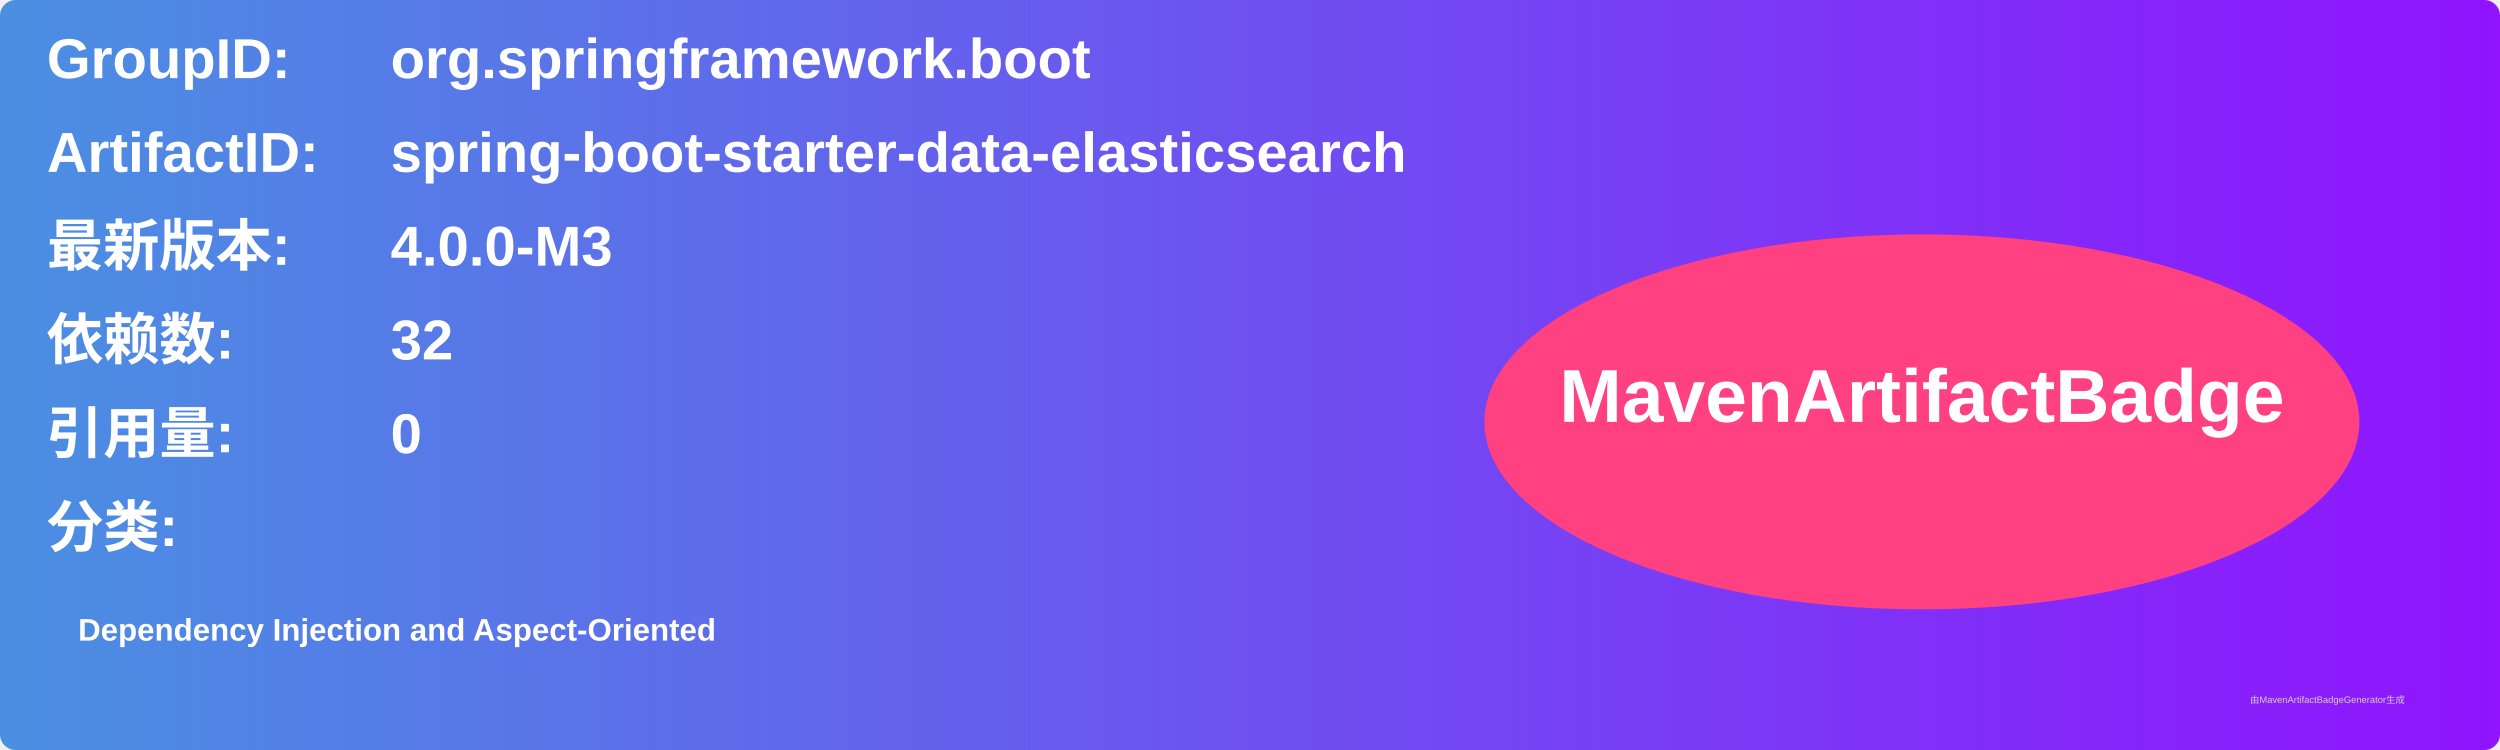
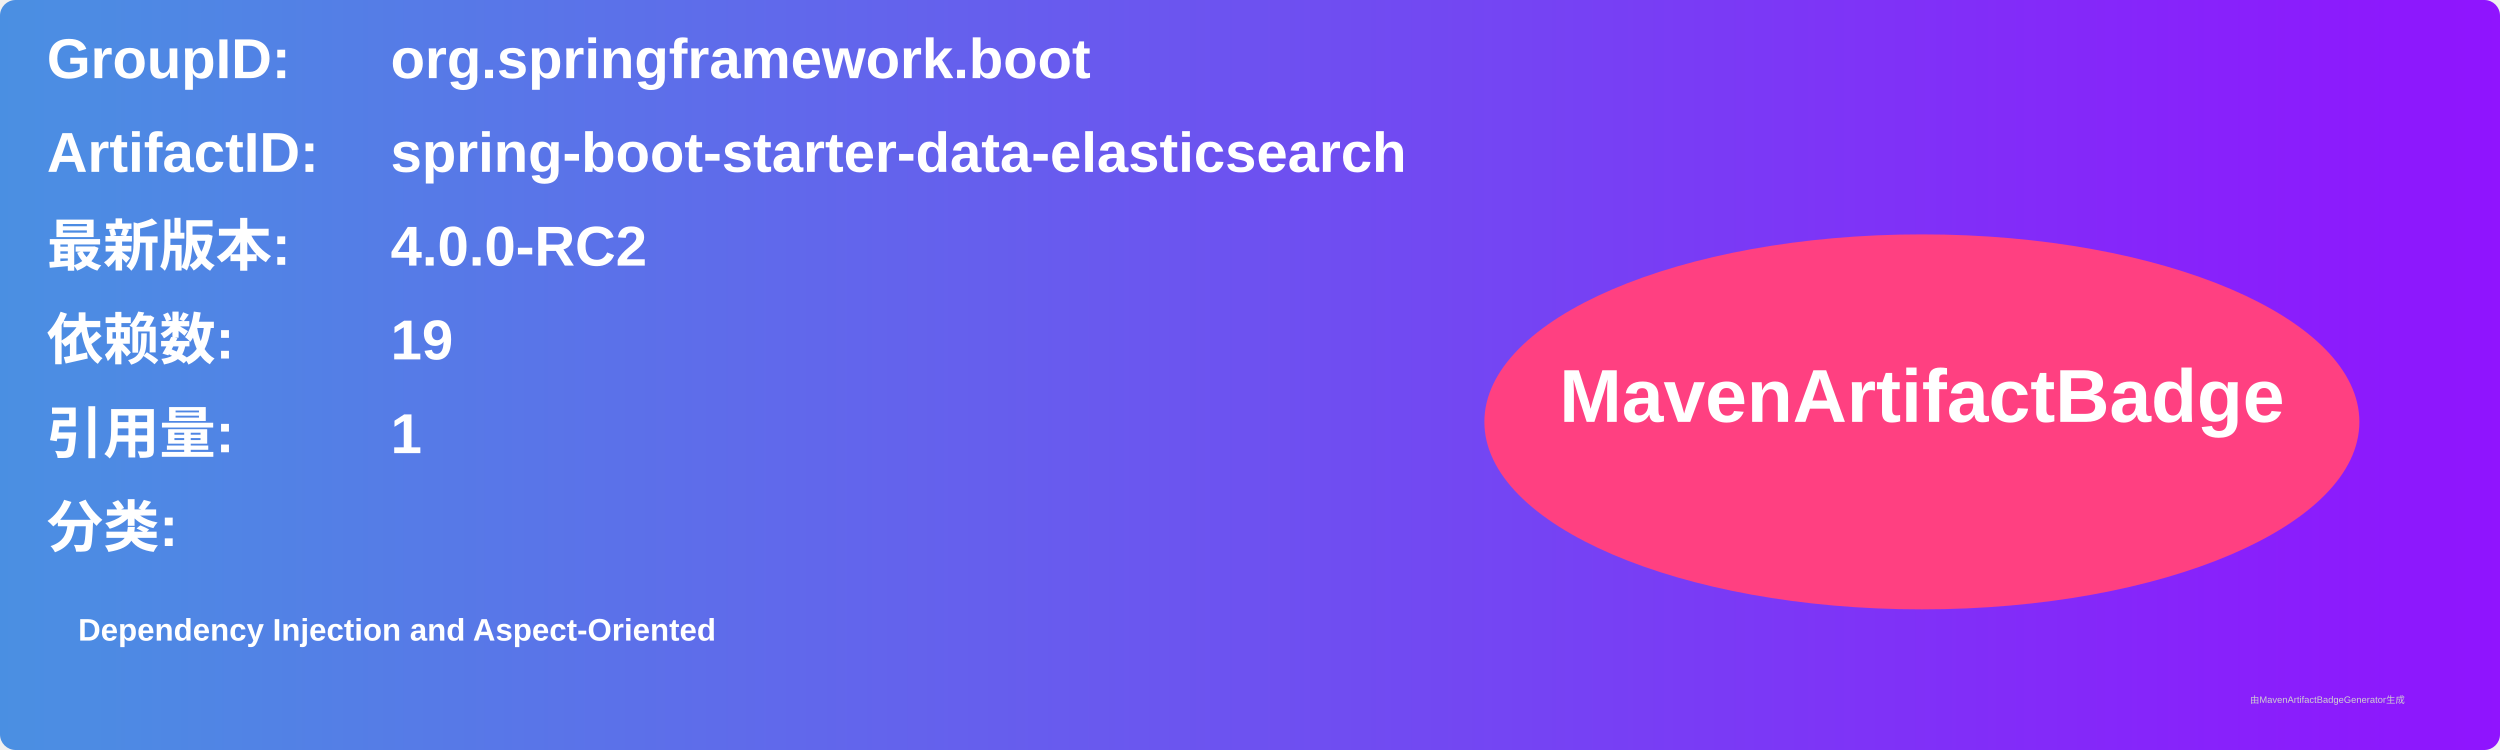
<svg xmlns="http://www.w3.org/2000/svg" width="800" height="240" viewBox="0 0 800 240">
  <linearGradient id="grad" x1="0%" y1="0%" x2="100%" y2="0%">
    <stop offset="0%" stop-color="#4a90e2" />
    <stop offset="100%" stop-color="#9013fe" />
  </linearGradient>
  <rect width="100%" height="100%" rx="5" ry="5" fill="url(#grad)" />
  <g transform="translate(15, 15)">
    <text x="0" y="10" font-family="Arial" font-size="18" fill="white" font-weight="bold" width="260">GroupID:</text>
    <text x="110" y="10" font-family="Arial" font-size="18" fill="white" font-weight="bold" width="460">org.springframework.boot</text>
    <text x="0" y="40" font-family="Arial" font-size="18" fill="white" font-weight="bold" width="260">ArtifactID:</text>
    <text x="110" y="40" font-family="Arial" font-size="18" fill="white" font-weight="bold" width="460">spring-boot-starter-data-elasticsearch</text>
    <text x="0" y="70" font-family="Arial" font-size="18" fill="white" font-weight="bold">最新版本:</text>
    <text x="110" y="70" font-family="Arial" font-size="18" fill="white" font-weight="bold">
-       <tspan font-weight="bold">4.0.0-M3</tspan>
+       <tspan font-weight="bold">4.0.0-RC2</tspan>
    </text>
    <text x="0" y="100" font-family="Arial" font-size="18" fill="white" font-weight="bold">依赖数: </text>
    <text x="110" y="100" font-family="Arial" font-size="18" fill="white">
-       <tspan font-weight="bold">32</tspan>
+       <tspan font-weight="bold">19</tspan>
    </text>
    <text x="0" y="130" font-family="Arial" font-size="18" fill="white" font-weight="bold">引用量: </text>
    <text x="110" y="130" font-family="Arial" font-size="18" fill="white">
-       <tspan font-weight="bold">0</tspan>
+       <tspan font-weight="bold">1</tspan>
    </text>
    <text x="0" y="160" font-family="Arial" font-size="18" fill="white" font-weight="bold">分类:</text>
    <text x="10" y="190" font-family="Arial" font-size="10" fill="white">
      <tspan font-weight="bold">Dependency Injection and Aspect-Oriented</tspan>
    </text>
    <ellipse cx="600" cy="120" rx="140" ry="60" fill="#ff4081" />
    <text x="600" y="120" text-anchor="middle" font-family="Arial" font-size="24" fill="white" font-weight="bold">MavenArtifactBadge</text>
  </g>
  <text x="720" y="225" font-family="Arial" font-size="3" fill="#d0d0d0">由MavenArtifactBadgeGenerator生成</text>
</svg>
